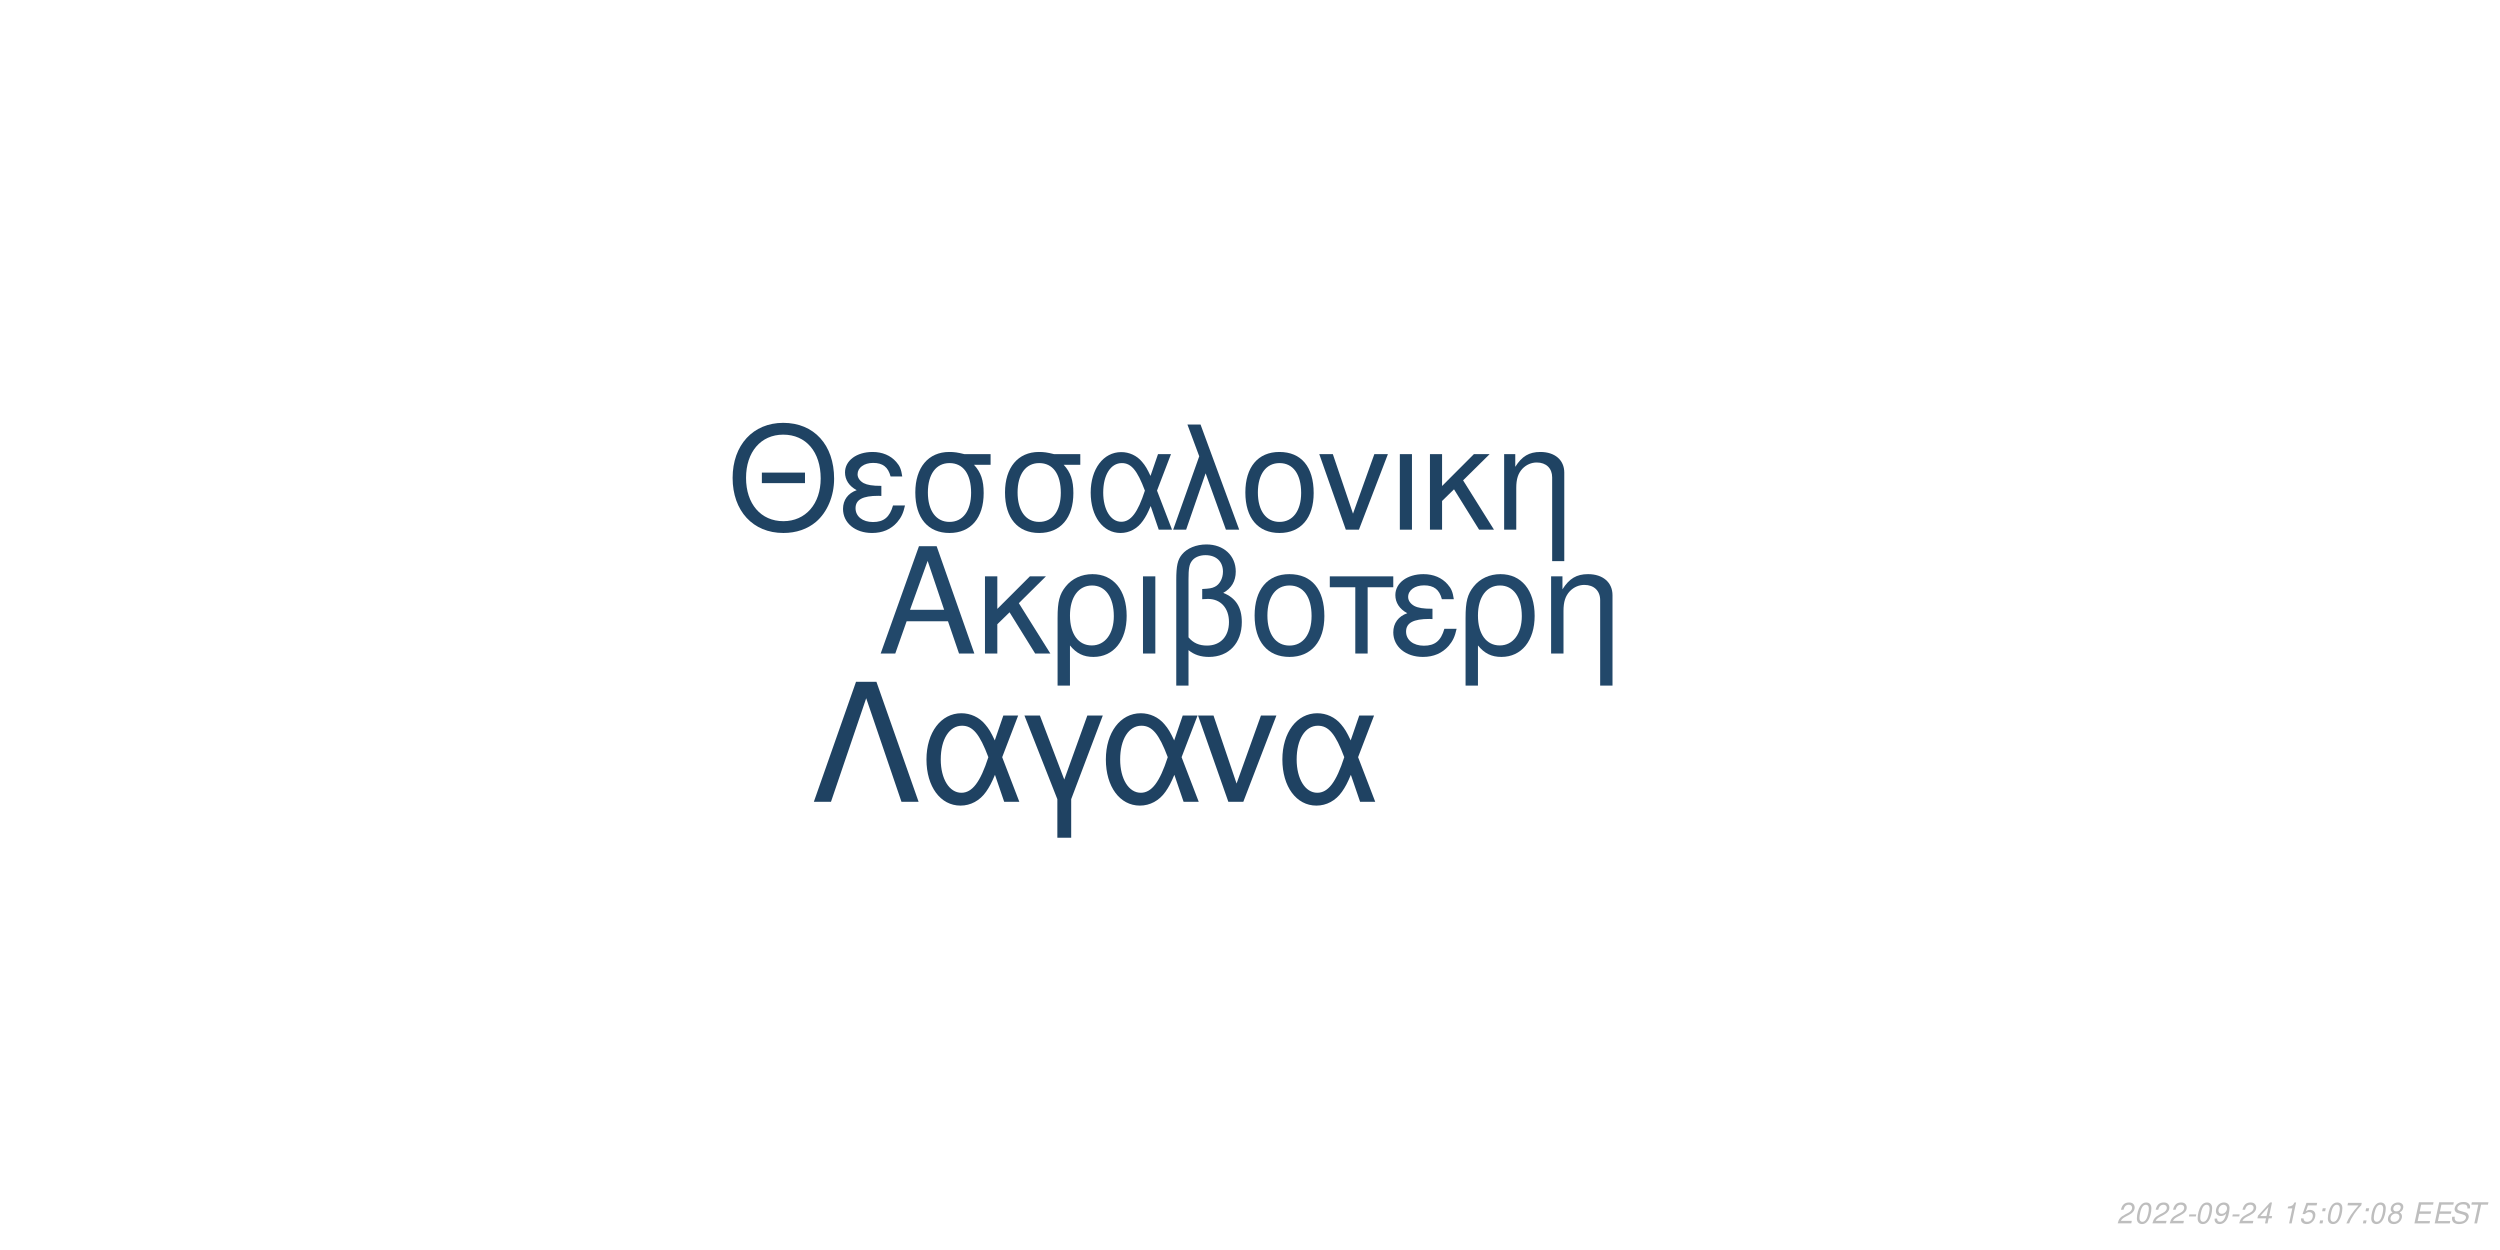
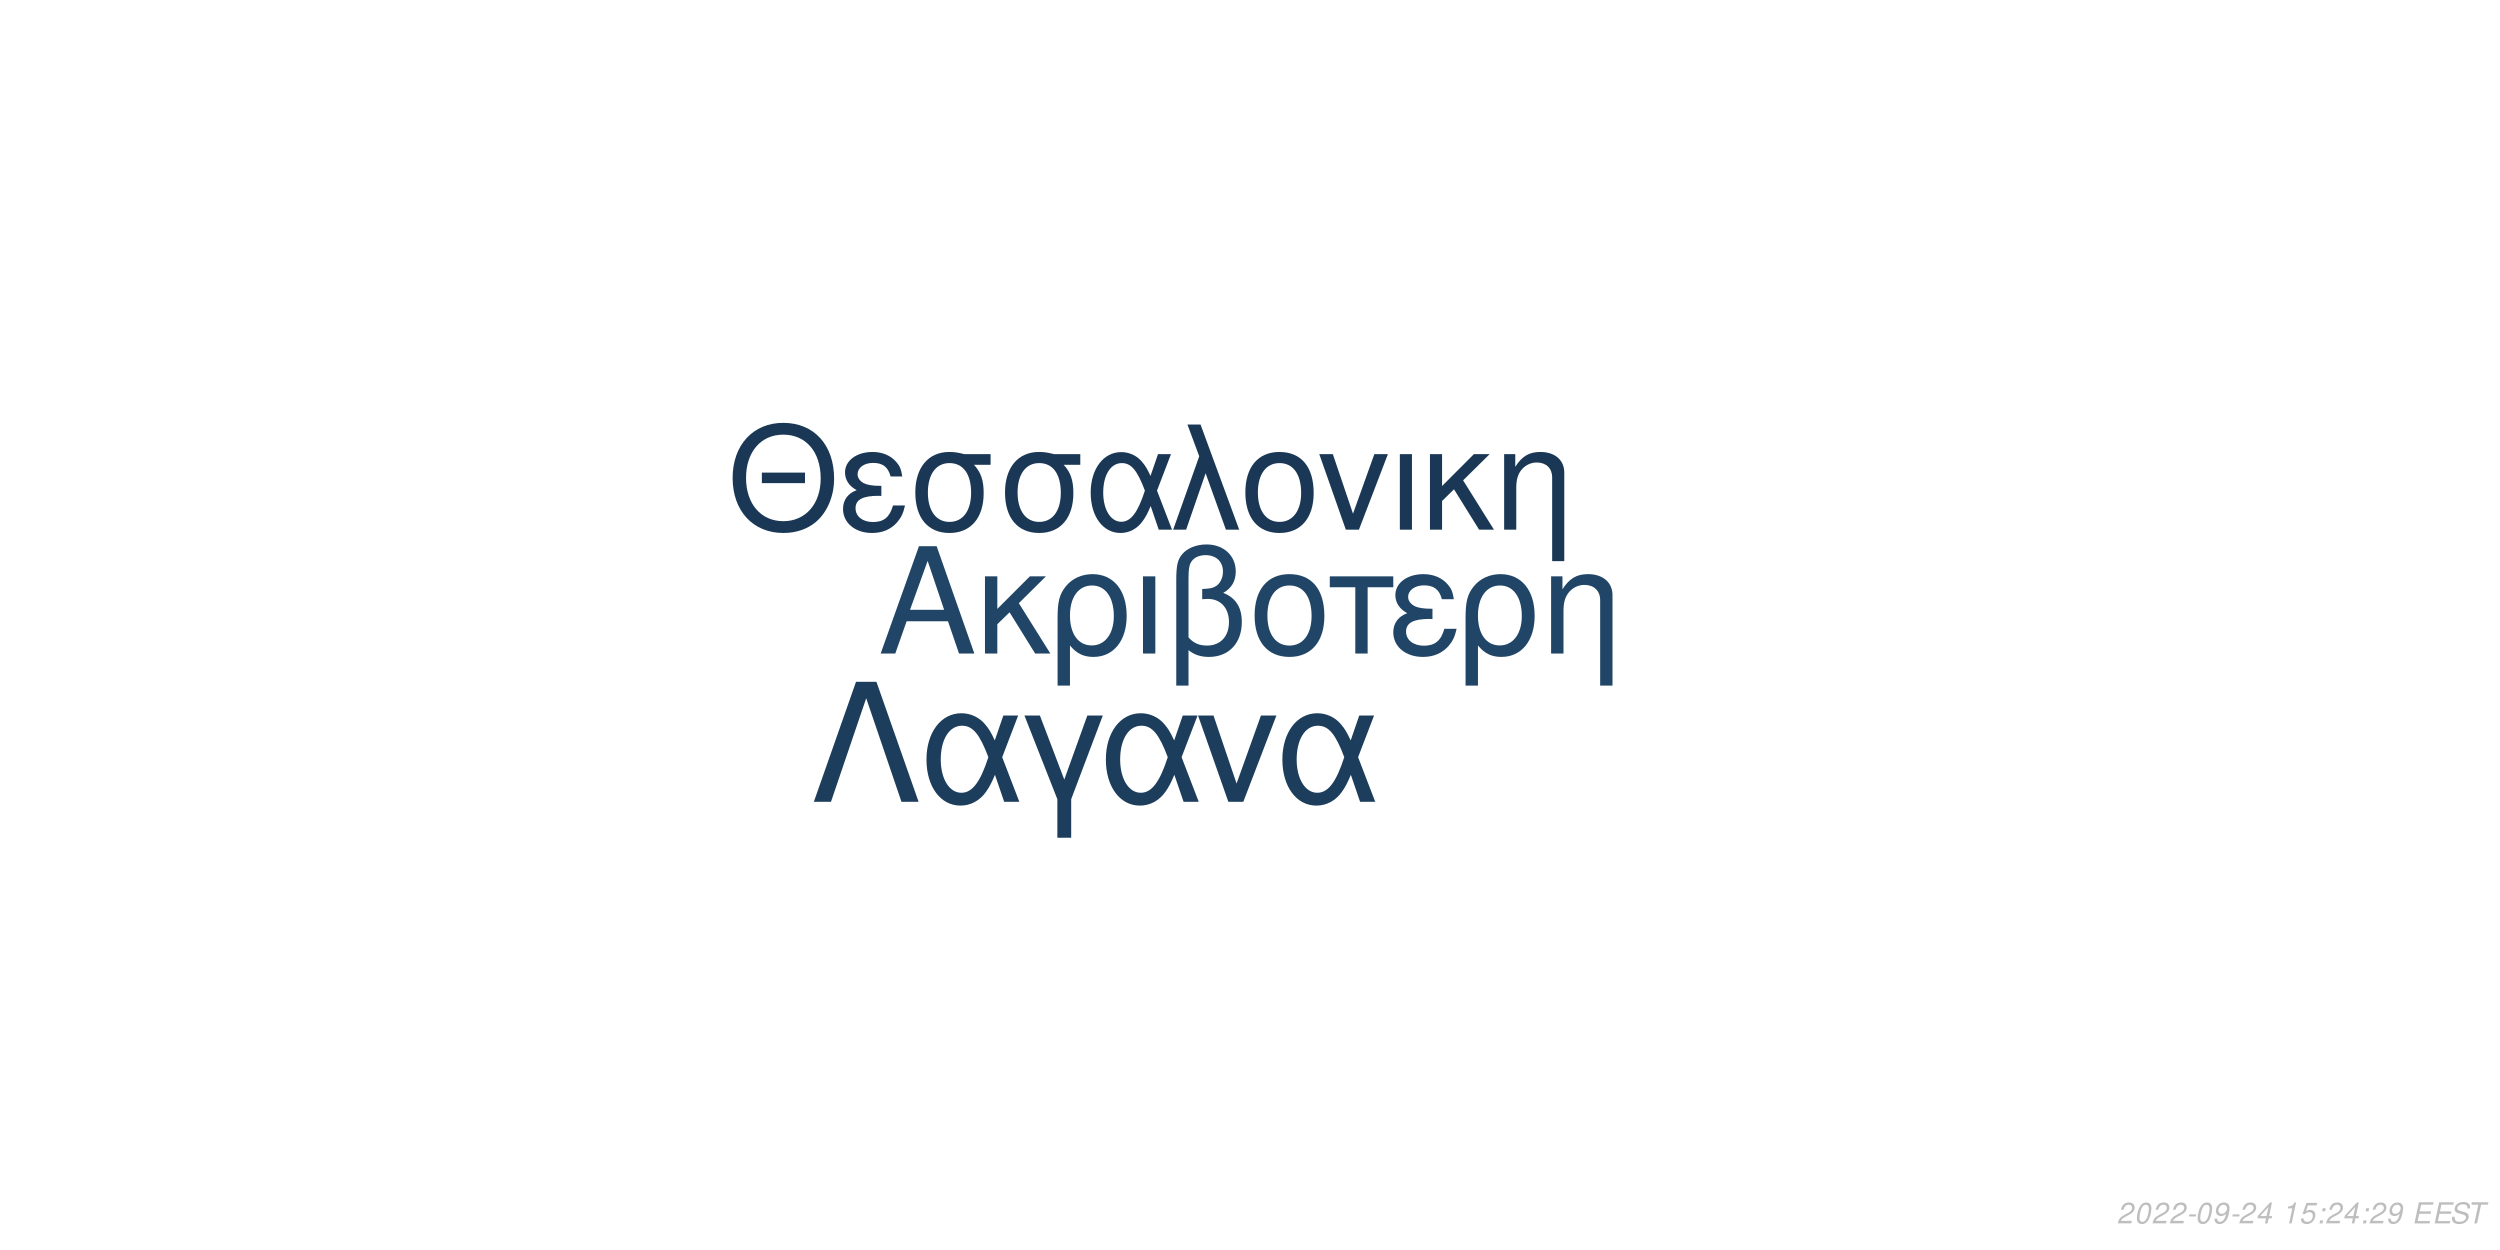
<svg xmlns="http://www.w3.org/2000/svg" xmlns:xlink="http://www.w3.org/1999/xlink" width="864pt" height="432pt" viewBox="0 0 864 432" version="1.1">
  <defs>
    <g>
      <symbol overflow="visible" id="glyph0-0">
        <path style="stroke:none;" d="" />
      </symbol>
      <symbol overflow="visible" id="glyph0-1">
        <path style="stroke:none;" d="M 24.125 -11.141 L 27.938 0 L 33.234 0 L 20.203 -37.094 L 14.094 -37.094 L 0.859 0 L 5.906 0 L 9.828 -11.141 Z M 22.797 -15.109 L 11 -15.109 L 17.094 -32.016 Z M 22.797 -15.109 " />
      </symbol>
      <symbol overflow="visible" id="glyph0-2">
        <path style="stroke:none;" d="M 7.172 -15.422 L 7.172 -26.672 L 2.906 -26.672 L 2.906 0 L 7.172 0 L 7.172 -10.125 L 11.406 -14.25 L 20.25 0 L 25.5 0 L 14.609 -17.406 L 23.969 -26.672 L 18.422 -26.672 Z M 7.172 -15.422 " />
      </symbol>
      <symbol overflow="visible" id="glyph0-3">
        <path style="stroke:none;" d="M 3 11.094 L 7.281 11.094 L 7.281 -2.797 C 9.516 -0.047 11.953 1.172 15.375 1.172 C 22.344 1.172 26.875 -4.422 26.875 -13.031 C 26.875 -21.891 22.297 -27.438 15.062 -27.438 C 11.297 -27.438 7.984 -25.906 5.797 -23.156 C 3.672 -20.516 3 -17.969 3 -12.359 Z M 14.906 -23.516 C 19.547 -23.516 22.438 -19.438 22.438 -12.922 C 22.438 -6.812 19.391 -2.797 14.812 -2.797 C 10.172 -2.797 7.281 -6.766 7.281 -13.125 C 7.281 -19.484 10.234 -23.516 14.906 -23.516 Z M 14.906 -23.516 " />
      </symbol>
      <symbol overflow="visible" id="glyph0-4">
        <path style="stroke:none;" d="M 3.516 0 L 7.781 0 L 7.781 -26.672 L 3.516 -26.672 Z M 3.516 0 " />
      </symbol>
      <symbol overflow="visible" id="glyph0-5">
        <path style="stroke:none;" d="M 4.016 11.094 L 8.25 11.094 L 8.25 -1.172 C 10.172 0.406 12.422 1.172 15.312 1.172 C 22.188 1.172 26.672 -3.609 26.672 -10.891 C 26.672 -15.984 24.578 -19.234 20.25 -20.969 C 23.109 -22.547 24.578 -25.031 24.578 -28.344 C 24.578 -33.844 20.406 -37.703 14.453 -37.703 C 10.938 -37.703 7.734 -36.391 6 -34.25 C 4.484 -32.422 4.016 -30.328 4.016 -25.391 Z M 8.25 -25.656 C 8.25 -29.359 8.5 -30.844 9.469 -32.062 C 10.375 -33.281 12.156 -34 14.094 -34 C 17.812 -34 20.156 -31.812 20.156 -28.297 C 20.156 -25.953 18.984 -23.812 17.297 -23.047 C 16.281 -22.547 15.469 -22.438 12.984 -22.297 L 12.984 -18.781 C 13.734 -18.828 14.344 -18.875 14.969 -18.875 C 19.344 -18.875 22.234 -15.719 22.234 -10.891 C 22.234 -5.906 19.281 -2.75 14.656 -2.75 C 11.953 -2.75 9.922 -3.609 8.25 -5.594 Z M 8.25 -25.656 " />
      </symbol>
      <symbol overflow="visible" id="glyph0-6">
        <path style="stroke:none;" d="M 14.094 -27.438 C 6.562 -27.438 2.094 -22.094 2.094 -13.125 C 2.094 -4.125 6.562 1.172 14.141 1.172 C 21.672 1.172 26.203 -4.172 26.203 -12.922 C 26.203 -22.188 21.828 -27.438 14.094 -27.438 Z M 14.141 -23.516 C 18.938 -23.516 21.781 -19.594 21.781 -12.984 C 21.781 -6.672 18.828 -2.75 14.141 -2.75 C 9.422 -2.75 6.516 -6.672 6.516 -13.125 C 6.516 -19.594 9.422 -23.516 14.141 -23.516 Z M 14.141 -23.516 " />
      </symbol>
      <symbol overflow="visible" id="glyph0-7">
        <path style="stroke:none;" d="M 7.891 0 L 12.156 0 L 12.156 -22.906 L 21.016 -22.906 L 21.016 -26.672 L -0.922 -26.672 L -0.922 -22.906 L 7.891 -22.906 Z M 7.891 0 " />
      </symbol>
      <symbol overflow="visible" id="glyph0-8">
        <path style="stroke:none;" d="M 14.562 -15.469 C 11.344 -15.469 9.562 -15.781 8.297 -16.438 C 6.922 -17.203 6.156 -18.328 6.156 -19.547 C 6.156 -21.891 8.453 -23.562 11.656 -23.562 C 15.062 -23.562 16.953 -22.094 17.812 -18.781 L 21.938 -18.781 C 21.578 -21.266 21.062 -22.5 19.797 -23.922 C 17.812 -26.203 14.906 -27.438 11.453 -27.438 C 5.797 -27.438 1.734 -24.375 1.734 -20.203 C 1.734 -17.609 3.156 -15.375 5.859 -13.938 C 2.797 -12.875 1.016 -10.484 1.016 -7.328 C 1.016 -2.391 5.297 1.172 11.25 1.172 C 14.969 1.172 17.906 -0.109 20.156 -2.641 C 21.578 -4.328 22.297 -5.797 22.906 -8.547 L 18.672 -8.547 C 17.5 -4.422 15.422 -2.703 11.609 -2.703 C 7.938 -2.703 5.438 -4.688 5.438 -7.578 C 5.438 -10.578 7.938 -11.953 13.484 -11.953 C 13.641 -11.953 14.094 -11.953 14.562 -11.906 Z M 14.562 -15.469 " />
      </symbol>
      <symbol overflow="visible" id="glyph0-9">
        <path style="stroke:none;" d="M 3.562 -26.672 L 3.562 0 L 7.844 0 L 7.844 -14.703 C 7.844 -17.906 8.5 -19.891 10.031 -21.531 C 11.406 -22.953 13.188 -23.719 15.062 -23.719 C 18.375 -23.719 20.516 -21.672 20.516 -18.469 L 20.516 11.094 L 24.781 11.094 L 24.781 -20.156 C 24.781 -24.578 21.469 -27.438 16.328 -27.438 C 12.359 -27.438 9.828 -25.906 7.484 -22.188 L 7.484 -26.672 Z M 3.562 -26.672 " />
      </symbol>
      <symbol overflow="visible" id="glyph1-0">
        <path style="stroke:none;" d="" />
      </symbol>
      <symbol overflow="visible" id="glyph1-1">
        <path style="stroke:none;" d="M 26.859 -19.734 L 11.953 -19.734 L 11.953 -16.094 L 26.859 -16.094 Z M 19.328 -36.922 C 8.922 -36.922 1.844 -29.25 1.844 -17.891 C 1.844 -6.484 8.875 1.141 19.391 1.141 C 23.812 1.141 27.703 -0.203 30.641 -2.688 C 34.578 -6.031 36.922 -11.656 36.922 -17.594 C 36.922 -29.297 30 -36.922 19.328 -36.922 Z M 19.328 -32.844 C 27.203 -32.844 32.281 -26.906 32.281 -17.688 C 32.281 -8.922 27.062 -2.938 19.391 -2.938 C 11.609 -2.938 6.484 -8.922 6.484 -17.891 C 6.484 -26.859 11.609 -32.844 19.328 -32.844 Z M 19.328 -32.844 " />
      </symbol>
      <symbol overflow="visible" id="glyph1-2">
        <path style="stroke:none;" d="M 14.25 -15.141 C 11.109 -15.141 9.375 -15.453 8.125 -16.094 C 6.781 -16.844 6.031 -17.938 6.031 -19.141 C 6.031 -21.422 8.266 -23.078 11.406 -23.078 C 14.75 -23.078 16.594 -21.625 17.438 -18.391 L 21.469 -18.391 C 21.125 -20.828 20.625 -22.031 19.391 -23.422 C 17.438 -25.656 14.594 -26.859 11.219 -26.859 C 5.688 -26.859 1.688 -23.875 1.688 -19.781 C 1.688 -17.234 3.094 -15.047 5.734 -13.656 C 2.734 -12.609 1 -10.266 1 -7.172 C 1 -2.344 5.188 1.141 11.016 1.141 C 14.656 1.141 17.547 -0.094 19.734 -2.594 C 21.125 -4.234 21.828 -5.688 22.422 -8.375 L 18.281 -8.375 C 17.141 -4.328 15.094 -2.641 11.359 -2.641 C 7.766 -2.641 5.328 -4.578 5.328 -7.422 C 5.328 -10.359 7.766 -11.703 13.203 -11.703 C 13.359 -11.703 13.797 -11.703 14.25 -11.656 Z M 14.25 -15.141 " />
      </symbol>
      <symbol overflow="visible" id="glyph1-3">
        <path style="stroke:none;" d="M 29 -26.109 L 19.938 -26.109 C 17.594 -26.703 16.438 -26.859 14.703 -26.859 C 7.469 -26.859 2.984 -21.469 2.984 -12.859 C 2.984 -4.031 7.375 1.141 14.797 1.141 C 22.172 1.141 26.609 -4.078 26.609 -12.656 C 26.609 -17.047 25.656 -19.828 23.266 -22.422 L 29 -22.422 Z M 14.797 -23.016 C 19.531 -23.016 22.266 -19.234 22.266 -12.75 C 22.266 -6.531 19.438 -2.688 14.797 -2.688 C 10.172 -2.688 7.328 -6.531 7.328 -12.859 C 7.328 -19.188 10.172 -23.016 14.797 -23.016 Z M 14.797 -23.016 " />
      </symbol>
      <symbol overflow="visible" id="glyph1-4">
        <path style="stroke:none;" d="M 29.344 -26.109 L 24.859 -26.109 L 22.266 -18.578 C 21.125 -21.031 20.484 -22.125 19.328 -23.469 C 17.547 -25.609 14.906 -26.812 12.156 -26.812 C 5.984 -26.812 1.594 -20.984 1.594 -12.812 C 1.594 -4.578 5.828 1.141 11.906 1.141 C 14.953 1.141 17.734 -0.344 19.625 -3.047 C 20.672 -4.531 21.281 -5.688 22.328 -8.172 L 25.109 0 L 29.703 0 L 24.516 -13.5 Z M 20.328 -13.5 C 17.891 -5.922 15.453 -2.734 12.156 -2.734 C 8.516 -2.734 5.922 -6.922 5.922 -12.812 C 5.922 -18.938 8.516 -23.016 12.359 -23.016 C 15.594 -23.016 17.688 -20.531 20.328 -13.5 Z M 20.328 -13.5 " />
      </symbol>
      <symbol overflow="visible" id="glyph1-5">
        <path style="stroke:none;" d="M 1.094 0 L 5.578 0 L 12.312 -19.484 L 19.328 0 L 23.922 0 L 10.562 -36.328 L 6.031 -36.328 L 10.109 -25.359 Z M 1.094 0 " />
      </symbol>
      <symbol overflow="visible" id="glyph1-6">
        <path style="stroke:none;" d="M 13.797 -26.859 C 6.422 -26.859 2.047 -21.625 2.047 -12.859 C 2.047 -4.031 6.422 1.141 13.859 1.141 C 21.234 1.141 25.656 -4.078 25.656 -12.656 C 25.656 -21.719 21.375 -26.859 13.797 -26.859 Z M 13.859 -23.016 C 18.531 -23.016 21.328 -19.188 21.328 -12.703 C 21.328 -6.531 18.438 -2.688 13.859 -2.688 C 9.219 -2.688 6.375 -6.531 6.375 -12.859 C 6.375 -19.188 9.219 -23.016 13.859 -23.016 Z M 13.859 -23.016 " />
      </symbol>
      <symbol overflow="visible" id="glyph1-7">
        <path style="stroke:none;" d="M 14.297 0 L 24.312 -26.109 L 19.625 -26.109 L 12.25 -5.531 L 5.281 -26.109 L 0.594 -26.109 L 9.766 0 Z M 14.297 0 " />
      </symbol>
      <symbol overflow="visible" id="glyph1-8">
        <path style="stroke:none;" d="M 3.438 0 L 7.625 0 L 7.625 -26.109 L 3.438 -26.109 Z M 3.438 0 " />
      </symbol>
      <symbol overflow="visible" id="glyph1-9">
        <path style="stroke:none;" d="M 7.031 -15.094 L 7.031 -26.109 L 2.844 -26.109 L 2.844 0 L 7.031 0 L 7.031 -9.922 L 11.156 -13.953 L 19.828 0 L 24.969 0 L 14.297 -17.047 L 23.469 -26.109 L 18.031 -26.109 Z M 7.031 -15.094 " />
      </symbol>
      <symbol overflow="visible" id="glyph1-10">
        <path style="stroke:none;" d="M 3.484 -26.109 L 3.484 0 L 7.672 0 L 7.672 -14.406 C 7.672 -17.547 8.328 -19.484 9.812 -21.078 C 11.156 -22.469 12.906 -23.219 14.75 -23.219 C 17.984 -23.219 20.078 -21.234 20.078 -18.094 L 20.078 10.859 L 24.266 10.859 L 24.266 -19.734 C 24.266 -24.062 21.031 -26.859 16 -26.859 C 12.109 -26.859 9.609 -25.359 7.328 -21.719 L 7.328 -26.109 Z M 3.484 -26.109 " />
      </symbol>
      <symbol overflow="visible" id="glyph2-0">
        <path style="stroke:none;" d="" />
      </symbol>
      <symbol overflow="visible" id="glyph2-1">
        <path style="stroke:none;" d="M 22.531 -41.484 L 15.484 -41.484 L 0.906 0 L 6.828 0 L 19 -35.797 L 31.188 0 L 37.109 0 Z M 22.531 -41.484 " />
      </symbol>
      <symbol overflow="visible" id="glyph2-2">
        <path style="stroke:none;" d="M 33.516 -29.812 L 28.391 -29.812 L 25.438 -21.219 C 24.125 -24.016 23.391 -25.266 22.078 -26.797 C 20.031 -29.25 17.016 -30.609 13.891 -30.609 C 6.828 -30.609 1.828 -23.953 1.828 -14.625 C 1.828 -5.234 6.656 1.312 13.594 1.312 C 17.078 1.312 20.266 -0.391 22.422 -3.469 C 23.609 -5.172 24.297 -6.484 25.5 -9.328 L 28.688 0 L 33.922 0 L 28 -15.422 Z M 23.219 -15.422 C 20.422 -6.766 17.641 -3.125 13.891 -3.125 C 9.734 -3.125 6.766 -7.906 6.766 -14.625 C 6.766 -21.625 9.734 -26.297 14.109 -26.297 C 17.812 -26.297 20.203 -23.453 23.219 -15.422 Z M 23.219 -15.422 " />
      </symbol>
      <symbol overflow="visible" id="glyph2-3">
        <path style="stroke:none;" d="M 12.062 12.406 L 16.844 12.406 L 16.844 -0.906 L 27.766 -29.812 L 22.422 -29.812 L 14.453 -7.688 L 6.031 -29.812 L 0.688 -29.812 L 12.062 -0.906 Z M 12.062 12.406 " />
      </symbol>
      <symbol overflow="visible" id="glyph2-4">
        <path style="stroke:none;" d="M 16.328 0 L 27.766 -29.812 L 22.422 -29.812 L 14 -6.312 L 6.031 -29.812 L 0.688 -29.812 L 11.156 0 Z M 16.328 0 " />
      </symbol>
      <symbol overflow="visible" id="glyph3-0">
        <path style="stroke:none;" d="" />
      </symbol>
      <symbol overflow="visible" id="glyph3-1">
        <path style="stroke:none;" d="M 5.234 -0.875 L 1.469 -0.875 C 1.641 -1.375 2.203 -1.891 3.109 -2.344 L 4.234 -2.938 C 5.562 -3.625 6.219 -4.469 6.219 -5.484 C 6.219 -5.938 6.062 -6.359 5.797 -6.656 C 5.469 -7.047 4.984 -7.234 4.312 -7.234 C 2.766 -7.234 1.891 -6.453 1.484 -4.734 L 2.375 -4.734 C 2.484 -5.188 2.609 -5.484 2.797 -5.75 C 3.094 -6.203 3.609 -6.453 4.188 -6.453 C 4.891 -6.453 5.344 -6.031 5.344 -5.375 C 5.344 -4.703 4.859 -4.094 4.016 -3.656 L 2.984 -3.125 C 1.234 -2.188 0.797 -1.656 0.344 -0.016 L 5.047 -0.016 Z M 5.234 -0.875 " />
      </symbol>
      <symbol overflow="visible" id="glyph3-2">
        <path style="stroke:none;" d="M 4.203 -7.234 C 3.375 -7.234 2.688 -6.812 2.125 -5.984 C 1.484 -5.047 0.984 -3.188 0.984 -1.734 C 0.984 -1.109 1.172 -0.562 1.484 -0.266 C 1.797 0.047 2.281 0.234 2.766 0.234 C 3.625 0.234 4.281 -0.156 4.859 -1.016 C 5.516 -1.953 6 -3.797 6 -5.266 C 6 -6.5 5.328 -7.234 4.203 -7.234 Z M 4.094 -6.453 C 4.734 -6.453 5.125 -5.984 5.125 -5.156 C 5.125 -4.203 4.781 -2.625 4.406 -1.812 C 3.984 -0.938 3.516 -0.547 2.875 -0.547 C 2.25 -0.547 1.875 -1.031 1.875 -1.828 C 1.875 -2.797 2.203 -4.344 2.594 -5.203 C 2.984 -6.047 3.453 -6.453 4.094 -6.453 Z M 4.094 -6.453 " />
      </symbol>
      <symbol overflow="visible" id="glyph3-3">
        <path style="stroke:none;" d="M 3.516 -3.125 L 1.125 -3.125 L 0.969 -2.406 L 3.359 -2.406 Z M 3.516 -3.125 " />
      </symbol>
      <symbol overflow="visible" id="glyph3-4">
        <path style="stroke:none;" d="M 0.844 -1.656 C 0.844 -1.547 0.844 -1.438 0.844 -1.375 C 0.844 -0.406 1.531 0.234 2.578 0.234 C 3.203 0.234 3.766 0.016 4.297 -0.438 C 4.938 -1 5.312 -1.656 5.594 -2.719 C 5.844 -3.672 6.016 -4.766 6.016 -5.375 C 6.016 -5.844 5.844 -6.328 5.547 -6.656 C 5.203 -7.031 4.703 -7.234 4.062 -7.234 C 2.516 -7.234 1.297 -5.938 1.297 -4.266 C 1.297 -3.203 1.984 -2.547 3.047 -2.547 C 3.484 -2.547 3.953 -2.672 4.281 -2.891 C 4.406 -2.984 4.547 -3.078 4.828 -3.344 C 4.438 -1.484 3.703 -0.547 2.703 -0.547 C 2.109 -0.547 1.719 -0.938 1.719 -1.547 L 1.719 -1.656 Z M 3.953 -6.453 C 4.625 -6.453 5.141 -5.953 5.141 -5.281 C 5.141 -4.188 4.312 -3.312 3.297 -3.312 C 2.594 -3.312 2.172 -3.734 2.172 -4.453 C 2.172 -5.562 2.984 -6.453 3.953 -6.453 Z M 3.953 -6.453 " />
      </symbol>
      <symbol overflow="visible" id="glyph3-5">
        <path style="stroke:none;" d="M 3.625 -1.75 L 3.266 0 L 4.141 0 L 4.516 -1.75 L 5.562 -1.75 L 5.734 -2.531 L 4.688 -2.531 L 5.688 -7.234 L 5.016 -7.234 L 0.844 -2.672 L 0.641 -1.75 Z M 3.797 -2.531 L 1.594 -2.531 L 4.469 -5.703 Z M 3.797 -2.531 " />
      </symbol>
      <symbol overflow="visible" id="glyph3-6">
        <path style="stroke:none;" d="" />
      </symbol>
      <symbol overflow="visible" id="glyph3-7">
        <path style="stroke:none;" d="M 3.703 -5.188 L 2.594 0 L 3.469 0 L 5.016 -7.234 L 4.438 -7.234 C 3.906 -6.156 3.688 -6.016 2.234 -5.812 L 2.109 -5.188 Z M 3.703 -5.188 " />
      </symbol>
      <symbol overflow="visible" id="glyph3-8">
        <path style="stroke:none;" d="M 6.297 -7.094 L 2.594 -7.094 L 1.234 -3.234 L 2.047 -3.234 C 2.656 -3.766 2.938 -3.906 3.531 -3.906 C 4.328 -3.906 4.797 -3.453 4.797 -2.688 C 4.797 -1.438 3.969 -0.547 2.828 -0.547 C 2.031 -0.547 1.609 -0.938 1.578 -1.734 L 0.703 -1.734 L 0.703 -1.516 C 0.703 -0.938 0.844 -0.547 1.188 -0.266 C 1.562 0.062 2.078 0.234 2.703 0.234 C 3.656 0.234 4.391 -0.156 4.984 -0.922 C 5.422 -1.5 5.672 -2.234 5.672 -2.953 C 5.672 -4 4.938 -4.672 3.812 -4.672 C 3.328 -4.672 2.906 -4.547 2.406 -4.234 L 3.109 -6.219 L 6.109 -6.219 Z M 6.297 -7.094 " />
      </symbol>
      <symbol overflow="visible" id="glyph3-9">
        <path style="stroke:none;" d="M 2.359 -1.031 L 1.312 -1.031 L 1.094 0 L 2.141 0 Z M 3.266 -5.234 L 2.219 -5.234 L 2 -4.203 L 3.047 -4.203 Z M 3.266 -5.234 " />
      </symbol>
      <symbol overflow="visible" id="glyph3-10">
-         <path style="stroke:none;" d="M 6.703 -7.094 L 1.953 -7.094 L 1.766 -6.219 L 5.594 -6.219 C 3.344 -3.688 2.266 -2.109 1.375 0 L 2.344 0 C 3.031 -1.906 4.828 -4.594 6.547 -6.281 Z M 6.703 -7.094 " />
+         <path style="stroke:none;" d="M 2.547 -3.312 L 6.5 -3.312 L 6.688 -4.141 L 2.719 -4.141 L 3.219 -6.469 L 7.344 -6.469 L 7.516 -7.297 L 2.453 -7.297 L 0.906 0 L 6.125 0 L 6.297 -0.812 L 2.016 -0.812 Z M 2.547 -3.312 " />
      </symbol>
      <symbol overflow="visible" id="glyph3-11">
-         <path style="stroke:none;" d="M 4.766 -3.797 C 5.078 -3.969 5.234 -4.078 5.438 -4.234 C 5.812 -4.594 6.062 -5.172 6.062 -5.734 C 6.062 -6.625 5.344 -7.234 4.266 -7.234 C 2.812 -7.234 1.703 -6.219 1.703 -4.875 C 1.703 -4.406 1.875 -4.125 2.359 -3.812 C 1.297 -3.312 0.75 -2.516 0.75 -1.469 C 0.75 -0.438 1.547 0.234 2.812 0.234 C 3.656 0.234 4.359 -0.094 4.938 -0.734 C 5.359 -1.234 5.609 -1.859 5.609 -2.438 C 5.609 -3.047 5.312 -3.516 4.766 -3.797 Z M 4.109 -6.453 C 4.797 -6.453 5.188 -6.125 5.188 -5.578 C 5.188 -5.266 5.062 -4.922 4.859 -4.672 C 4.562 -4.312 4.188 -4.156 3.656 -4.156 C 2.984 -4.156 2.594 -4.453 2.594 -4.984 C 2.594 -5.859 3.203 -6.453 4.109 -6.453 Z M 3.453 -3.406 C 4.234 -3.406 4.734 -2.984 4.734 -2.312 C 4.734 -1.312 3.922 -0.547 2.875 -0.547 C 2.125 -0.547 1.625 -0.969 1.625 -1.625 C 1.625 -2.609 2.438 -3.406 3.453 -3.406 Z M 3.453 -3.406 " />
+         <path style="stroke:none;" d="M 7.062 -5.156 C 7.125 -5.438 7.141 -5.562 7.141 -5.703 C 7.141 -6.156 6.938 -6.594 6.594 -6.891 C 6.188 -7.25 5.656 -7.406 4.875 -7.406 C 3.844 -7.406 3.047 -7.125 2.5 -6.562 C 2.094 -6.141 1.781 -5.438 1.781 -4.922 C 1.781 -4.297 2.219 -3.766 2.891 -3.562 L 4.594 -3.094 C 5.406 -2.859 5.734 -2.578 5.734 -2.094 C 5.734 -1.781 5.547 -1.406 5.266 -1.141 C 4.844 -0.766 4.266 -0.578 3.453 -0.578 C 2.328 -0.578 1.812 -0.984 1.812 -1.906 C 1.812 -2.047 1.812 -2.125 1.844 -2.312 L 0.984 -2.312 C 0.906 -2.062 0.891 -1.906 0.891 -1.688 C 0.891 -0.484 1.797 0.234 3.297 0.234 C 4.359 0.234 5.234 -0.062 5.812 -0.609 C 6.344 -1.078 6.688 -1.797 6.688 -2.375 C 6.688 -2.641 6.609 -2.906 6.453 -3.156 C 6.234 -3.5 5.938 -3.703 5.469 -3.828 L 3.75 -4.312 C 2.984 -4.547 2.734 -4.734 2.734 -5.188 C 2.734 -5.547 2.875 -5.844 3.188 -6.109 C 3.547 -6.438 4.031 -6.594 4.703 -6.594 C 5.266 -6.594 5.688 -6.484 5.906 -6.297 C 6.094 -6.125 6.219 -5.797 6.219 -5.516 C 6.219 -5.422 6.203 -5.344 6.188 -5.156 Z M 7.062 -5.156 " />
      </symbol>
      <symbol overflow="visible" id="glyph3-12">
-         <path style="stroke:none;" d="M 2.547 -3.312 L 6.5 -3.312 L 6.688 -4.141 L 2.719 -4.141 L 3.219 -6.469 L 7.344 -6.469 L 7.516 -7.297 L 2.453 -7.297 L 0.906 0 L 6.125 0 L 6.297 -0.812 L 2.016 -0.812 Z M 2.547 -3.312 " />
-       </symbol>
-       <symbol overflow="visible" id="glyph3-13">
-         <path style="stroke:none;" d="M 7.062 -5.156 C 7.125 -5.438 7.141 -5.562 7.141 -5.703 C 7.141 -6.156 6.938 -6.594 6.594 -6.891 C 6.188 -7.25 5.656 -7.406 4.875 -7.406 C 3.844 -7.406 3.047 -7.125 2.5 -6.562 C 2.094 -6.141 1.781 -5.438 1.781 -4.922 C 1.781 -4.297 2.219 -3.766 2.891 -3.562 L 4.594 -3.094 C 5.406 -2.859 5.734 -2.578 5.734 -2.094 C 5.734 -1.781 5.547 -1.406 5.266 -1.141 C 4.844 -0.766 4.266 -0.578 3.453 -0.578 C 2.328 -0.578 1.812 -0.984 1.812 -1.906 C 1.812 -2.047 1.812 -2.125 1.844 -2.312 L 0.984 -2.312 C 0.906 -2.062 0.891 -1.906 0.891 -1.688 C 0.891 -0.484 1.797 0.234 3.297 0.234 C 4.359 0.234 5.234 -0.062 5.812 -0.609 C 6.344 -1.078 6.688 -1.797 6.688 -2.375 C 6.688 -2.641 6.609 -2.906 6.453 -3.156 C 6.234 -3.5 5.938 -3.703 5.469 -3.828 L 3.75 -4.312 C 2.984 -4.547 2.734 -4.734 2.734 -5.188 C 2.734 -5.547 2.875 -5.844 3.188 -6.109 C 3.547 -6.438 4.031 -6.594 4.703 -6.594 C 5.266 -6.594 5.688 -6.484 5.906 -6.297 C 6.094 -6.125 6.219 -5.797 6.219 -5.516 C 6.219 -5.422 6.203 -5.344 6.188 -5.156 Z M 7.062 -5.156 " />
-       </symbol>
-       <symbol overflow="visible" id="glyph3-14">
        <path style="stroke:none;" d="M 4.938 -6.469 L 7.312 -6.469 L 7.484 -7.297 L 1.75 -7.297 L 1.578 -6.469 L 3.984 -6.469 L 2.609 0 L 3.547 0 Z M 4.938 -6.469 " />
      </symbol>
    </g>
  </defs>
  <g id="surface1">
    <rect x="0" y="0" width="864" height="432" style="fill:rgb(100%,100%,100%);fill-opacity:1;stroke:none;" />
-     <g style="fill:rgb(13.333%,28.235%,41.569%);fill-opacity:1;">
+     <g style="fill:rgb(12.549%,27.059%,40%);fill-opacity:1;">
      <use xlink:href="#glyph0-1" x="303.5" y="225.861" />
      <use xlink:href="#glyph0-2" x="337.5" y="225.861" />
      <use xlink:href="#glyph0-3" x="362.5" y="225.861" />
      <use xlink:href="#glyph0-4" x="391.5" y="225.861" />
      <use xlink:href="#glyph0-5" x="402.5" y="225.861" />
      <use xlink:href="#glyph0-6" x="431.5" y="225.861" />
      <use xlink:href="#glyph0-7" x="460.5" y="225.861" />
      <use xlink:href="#glyph0-8" x="480.5" y="225.861" />
      <use xlink:href="#glyph0-3" x="503.5" y="225.861" />
      <use xlink:href="#glyph0-9" x="532.5" y="225.861" />
    </g>
-     <g style="fill:rgb(12.157%,26.275%,38.824%);fill-opacity:1;">
+     <g style="fill:rgb(10.196%,21.961%,33.333%);fill-opacity:1;">
      <use xlink:href="#glyph1-1" x="251.348" y="183.058" />
      <use xlink:href="#glyph1-2" x="290.348" y="183.058" />
      <use xlink:href="#glyph1-3" x="313.348" y="183.058" />
      <use xlink:href="#glyph1-3" x="344.348" y="183.058" />
      <use xlink:href="#glyph1-4" x="375.348" y="183.058" />
      <use xlink:href="#glyph1-5" x="404.348" y="183.058" />
      <use xlink:href="#glyph1-6" x="428.348" y="183.058" />
      <use xlink:href="#glyph1-7" x="455.348" y="183.058" />
      <use xlink:href="#glyph1-8" x="480.348" y="183.058" />
      <use xlink:href="#glyph1-9" x="491.348" y="183.058" />
      <use xlink:href="#glyph1-10" x="516.348" y="183.058" />
    </g>
-     <g style="fill:rgb(12.157%,25.882%,38.431%);fill-opacity:1;">
+     <g style="fill:rgb(10.98%,23.922%,35.686%);fill-opacity:1;">
      <use xlink:href="#glyph2-1" x="280.359" y="277.105" />
      <use xlink:href="#glyph2-2" x="318.359" y="277.105" />
      <use xlink:href="#glyph2-3" x="353.359" y="277.105" />
      <use xlink:href="#glyph2-2" x="380.359" y="277.105" />
      <use xlink:href="#glyph2-4" x="413.359" y="277.105" />
      <use xlink:href="#glyph2-2" x="441.359" y="277.105" />
    </g>
    <g style="fill:rgb(74.51%,74.51%,74.51%);fill-opacity:1;">
      <use xlink:href="#glyph3-1" x="731.52" y="422.81" />
      <use xlink:href="#glyph3-2" x="737.52" y="422.81" />
      <use xlink:href="#glyph3-1" x="743.52" y="422.81" />
      <use xlink:href="#glyph3-1" x="749.52" y="422.81" />
      <use xlink:href="#glyph3-3" x="755.52" y="422.81" />
      <use xlink:href="#glyph3-2" x="758.52" y="422.81" />
      <use xlink:href="#glyph3-4" x="764.52" y="422.81" />
      <use xlink:href="#glyph3-3" x="770.52" y="422.81" />
      <use xlink:href="#glyph3-1" x="773.52" y="422.81" />
      <use xlink:href="#glyph3-5" x="779.52" y="422.81" />
      <use xlink:href="#glyph3-6" x="785.52" y="422.81" />
      <use xlink:href="#glyph3-7" x="788.52" y="422.81" />
      <use xlink:href="#glyph3-8" x="794.52" y="422.81" />
      <use xlink:href="#glyph3-9" x="800.52" y="422.81" />
-       <use xlink:href="#glyph3-2" x="803.52" y="422.81" />
-       <use xlink:href="#glyph3-10" x="809.52" y="422.81" />
+       <use xlink:href="#glyph3-1" x="803.52" y="422.81" />
+       <use xlink:href="#glyph3-5" x="809.52" y="422.81" />
      <use xlink:href="#glyph3-9" x="815.52" y="422.81" />
-       <use xlink:href="#glyph3-2" x="818.52" y="422.81" />
-       <use xlink:href="#glyph3-11" x="824.52" y="422.81" />
+       <use xlink:href="#glyph3-1" x="818.52" y="422.81" />
+       <use xlink:href="#glyph3-4" x="824.52" y="422.81" />
      <use xlink:href="#glyph3-6" x="830.52" y="422.81" />
-       <use xlink:href="#glyph3-12" x="833.52" y="422.81" />
-       <use xlink:href="#glyph3-12" x="840.52" y="422.81" />
-       <use xlink:href="#glyph3-13" x="846.52" y="422.81" />
-       <use xlink:href="#glyph3-14" x="852.52" y="422.81" />
+       <use xlink:href="#glyph3-10" x="833.52" y="422.81" />
+       <use xlink:href="#glyph3-10" x="840.52" y="422.81" />
+       <use xlink:href="#glyph3-11" x="846.52" y="422.81" />
+       <use xlink:href="#glyph3-12" x="852.52" y="422.81" />
    </g>
  </g>
</svg>
